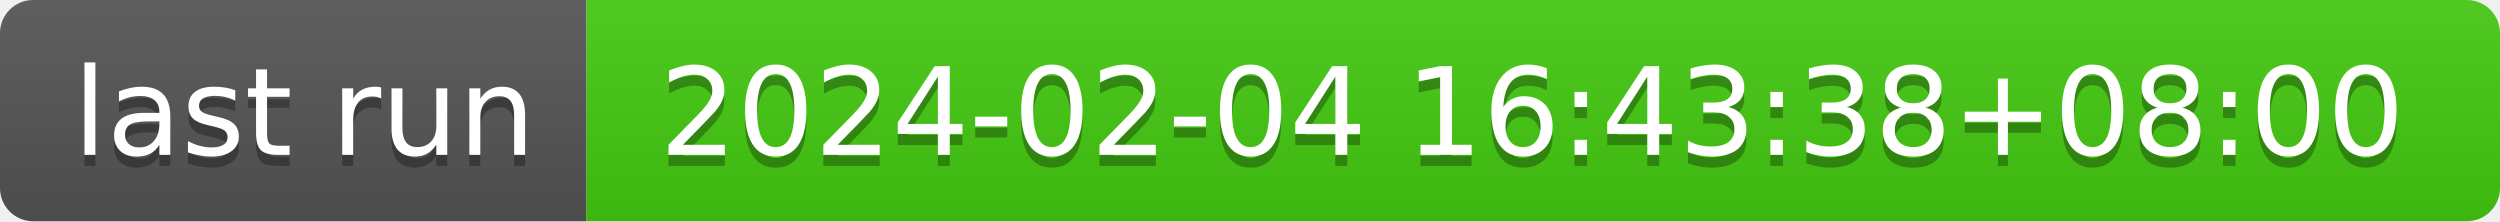
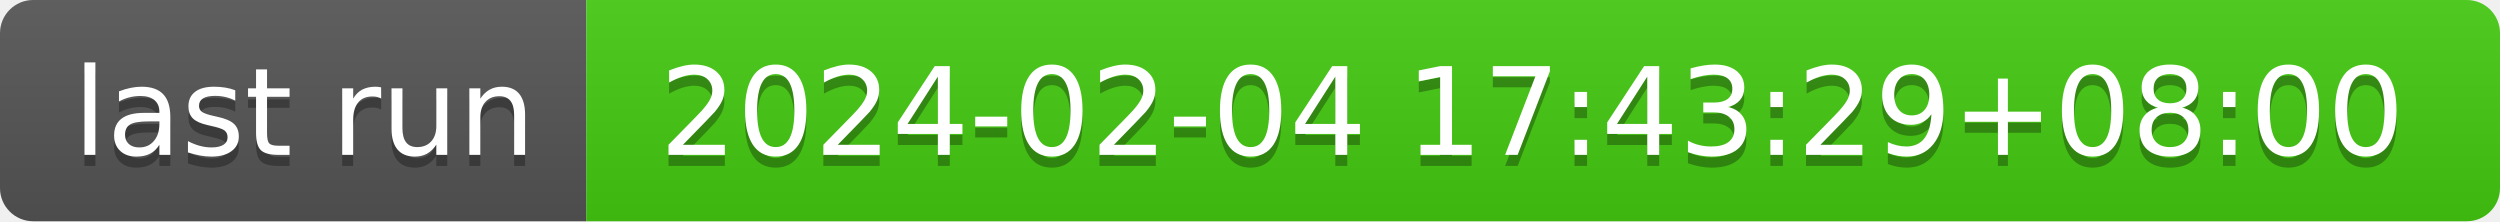
- <svg xmlns="http://www.w3.org/2000/svg" width="226" height="20" role="img" aria-label="last run: 2024-02-04 16:43:38+08:00">
+ <svg xmlns="http://www.w3.org/2000/svg" width="226" height="20" role="img" aria-label="last run: 2024-02-04 17:43:29+08:00">
  <linearGradient id="s" x2="0" y2="100%">
    <stop offset="0" stop-color="#bbb" stop-opacity=".1" />
    <stop offset="1" stop-opacity=".1" />
  </linearGradient>
  <clipPath id="r">
    <rect width="226" height="20" rx="3" fill="#fff" />
  </clipPath>
  <g clip-path="url(#r)">
    <rect width="53" height="20" fill="#555" />
    <rect x="53" width="173" height="20" fill="#4c1" />
    <rect width="226" height="20" fill="url(#s)" />
  </g>
  <g fill="#fff" text-anchor="middle" font-family="Verdana,Geneva,DejaVu Sans,sans-serif" text-rendering="geometricPrecision" font-size="110">
    <text aria-hidden="true" x="275" y="150" fill="#010101" fill-opacity=".3" transform="scale(.1)" textLength="430">last run</text>
    <text x="275" y="140" transform="scale(.1)" fill="#fff" textLength="430">last run</text>
-     <text aria-hidden="true" x="1385" y="150" fill="#010101" fill-opacity=".3" transform="scale(.1)" textLength="1630">2024-02-04 16:43:38+08:00</text>
-     <text x="1385" y="140" transform="scale(.1)" fill="#fff" textLength="1630">2024-02-04 16:43:38+08:00</text>
+     <text aria-hidden="true" x="1385" y="150" fill="#010101" fill-opacity=".3" transform="scale(.1)" textLength="1630">2024-02-04 17:43:29+08:00</text>
+     <text x="1385" y="140" transform="scale(.1)" fill="#fff" textLength="1630">2024-02-04 17:43:29+08:00</text>
  </g>
</svg>
